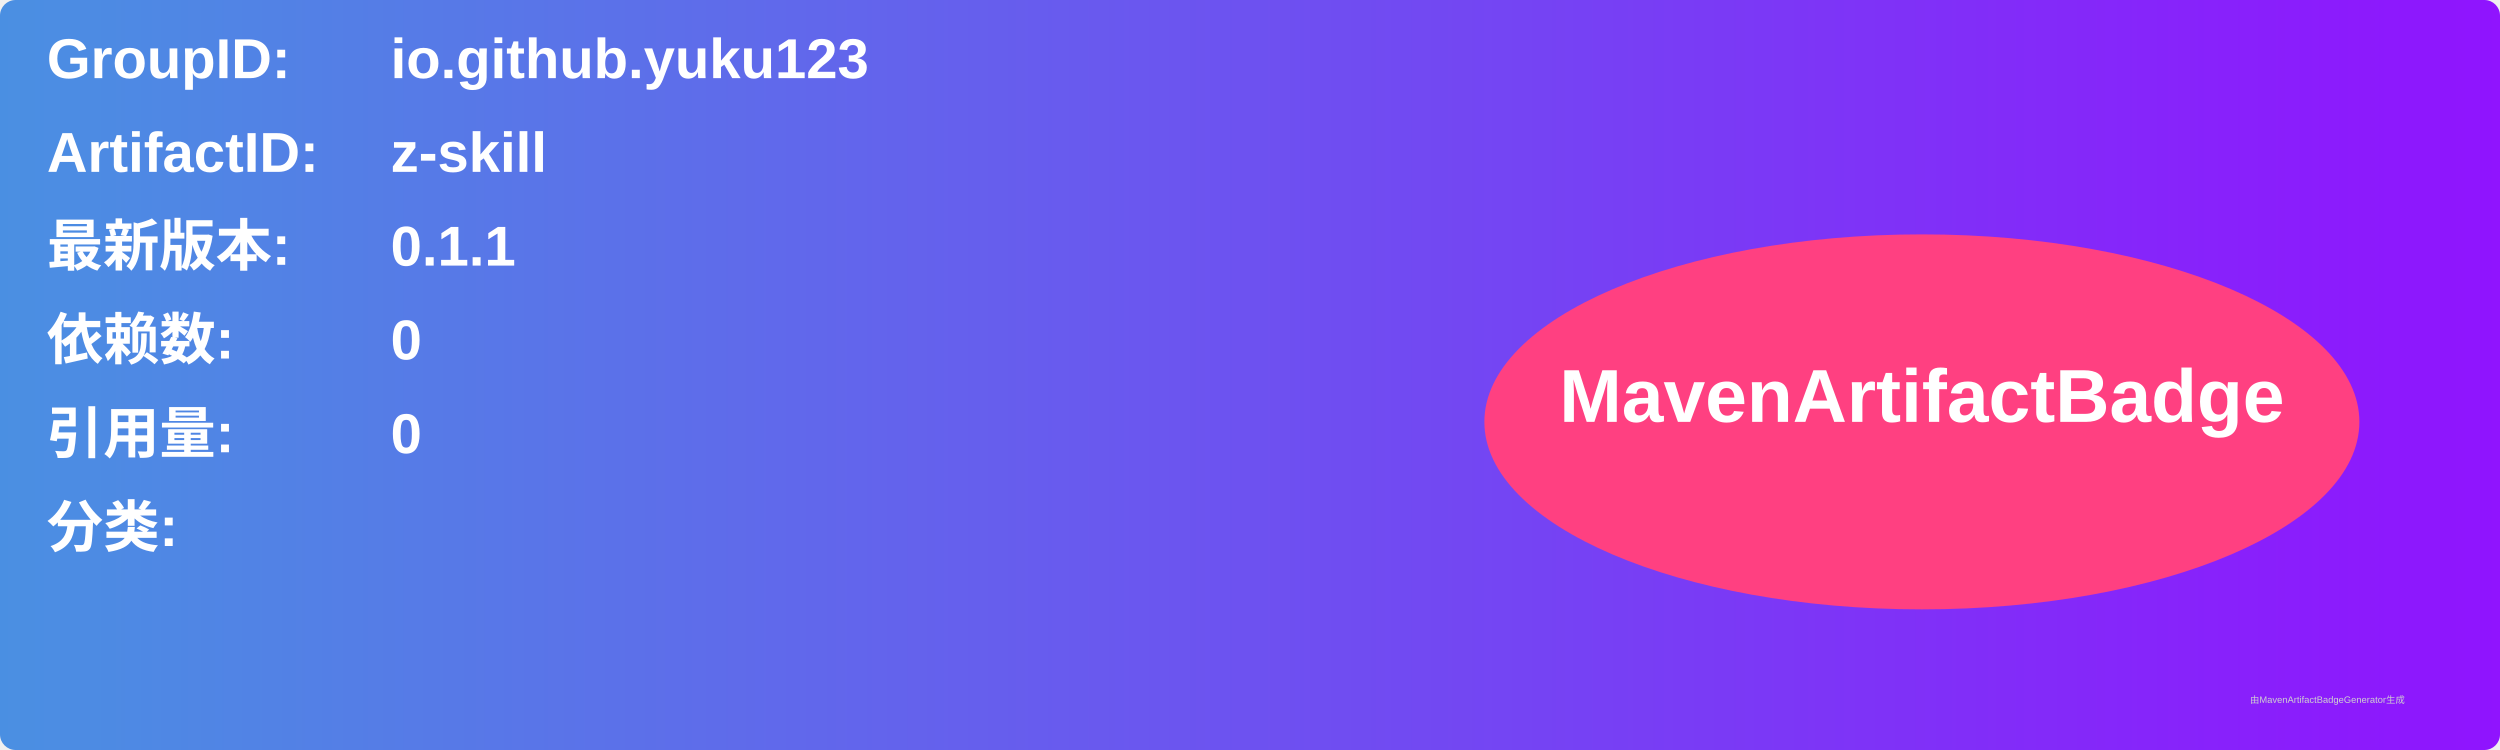
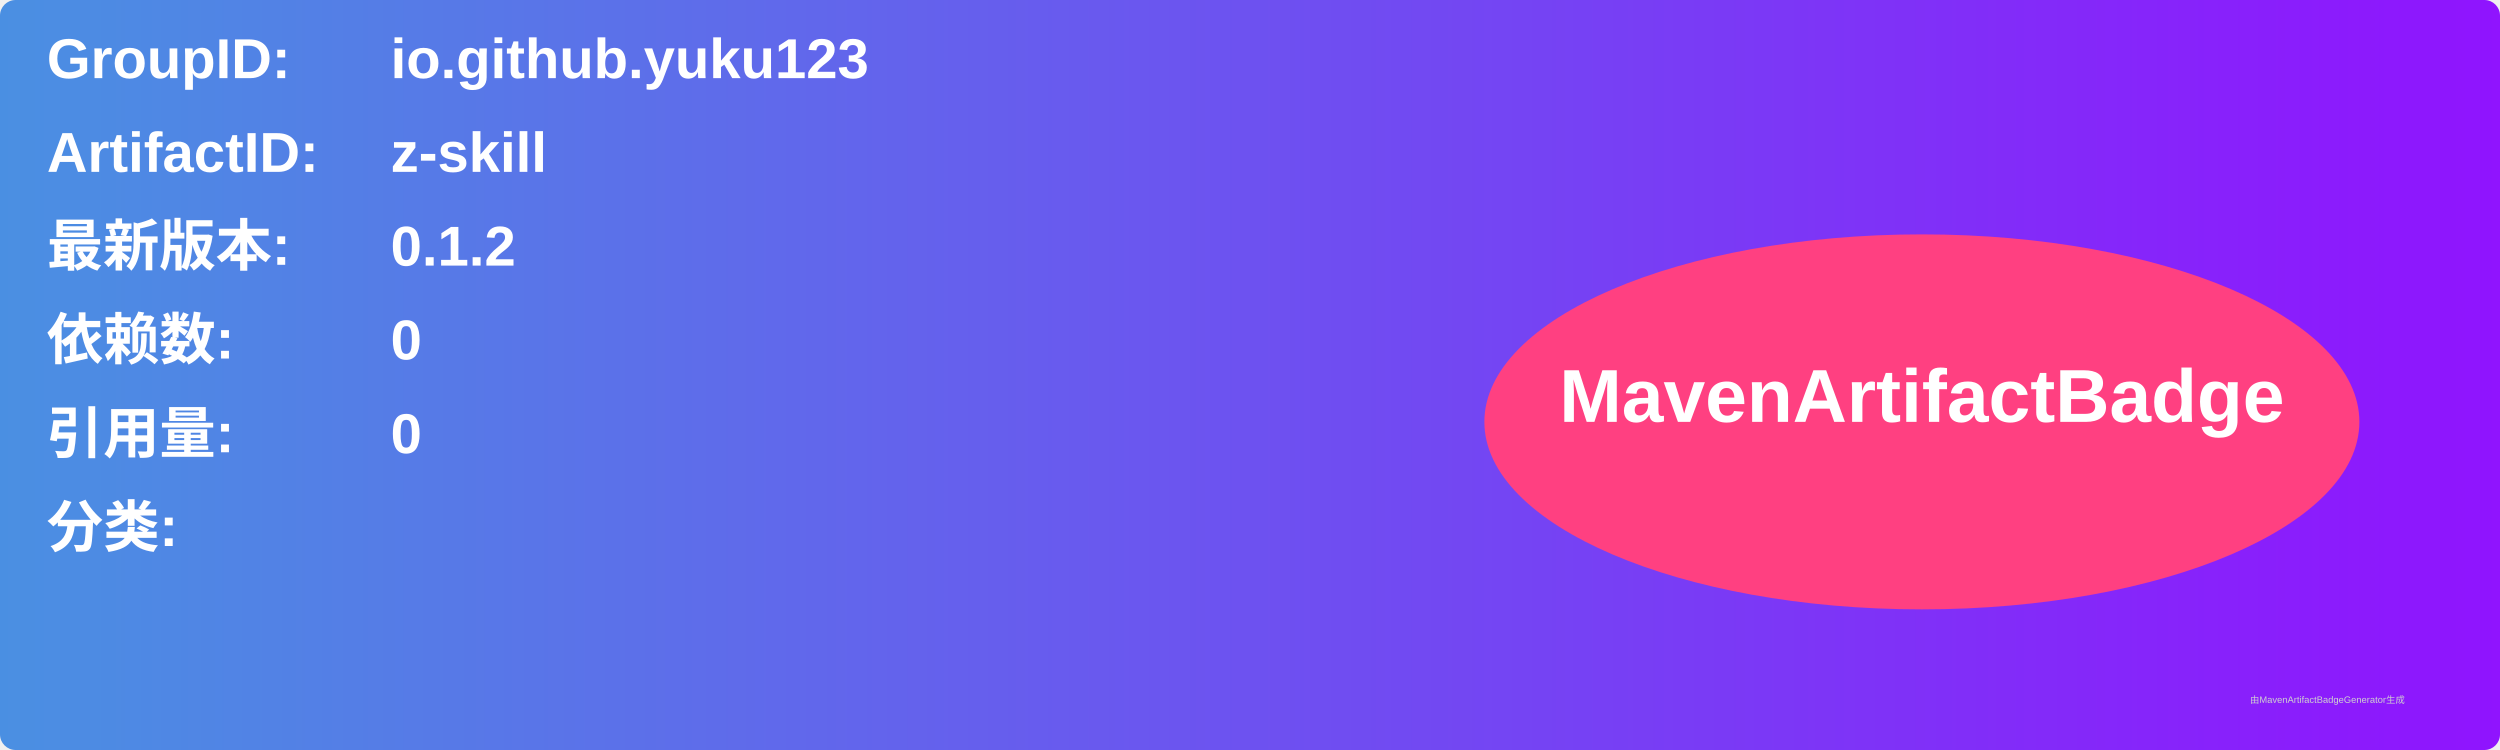
<svg xmlns="http://www.w3.org/2000/svg" width="800" height="240" viewBox="0 0 800 240">
  <linearGradient id="grad" x1="0%" y1="0%" x2="100%" y2="0%">
    <stop offset="0%" stop-color="#4a90e2" />
    <stop offset="100%" stop-color="#9013fe" />
  </linearGradient>
  <rect width="100%" height="100%" rx="5" ry="5" fill="url(#grad)" />
  <g transform="translate(15, 15)">
    <text x="0" y="10" font-family="Arial" font-size="18" fill="white" font-weight="bold" width="260">GroupID:</text>
    <text x="110" y="10" font-family="Arial" font-size="18" fill="white" font-weight="bold" width="460">io.github.yuku123</text>
    <text x="0" y="40" font-family="Arial" font-size="18" fill="white" font-weight="bold" width="260">ArtifactID:</text>
    <text x="110" y="40" font-family="Arial" font-size="18" fill="white" font-weight="bold" width="460">z-skill</text>
    <text x="0" y="70" font-family="Arial" font-size="18" fill="white" font-weight="bold">最新版本:</text>
    <text x="110" y="70" font-family="Arial" font-size="18" fill="white" font-weight="bold">
-       <tspan font-weight="bold">0.1.1</tspan>
+       <tspan font-weight="bold">0.1.2</tspan>
    </text>
    <text x="0" y="100" font-family="Arial" font-size="18" fill="white" font-weight="bold">依赖数: </text>
    <text x="110" y="100" font-family="Arial" font-size="18" fill="white">
      <tspan font-weight="bold">0</tspan>
    </text>
    <text x="0" y="130" font-family="Arial" font-size="18" fill="white" font-weight="bold">引用量: </text>
    <text x="110" y="130" font-family="Arial" font-size="18" fill="white">
      <tspan font-weight="bold">0</tspan>
    </text>
    <text x="0" y="160" font-family="Arial" font-size="18" fill="white" font-weight="bold">分类:</text>
    <text x="10" y="190" font-family="Arial" font-size="10" fill="white">
      <tspan font-weight="bold" />
    </text>
    <ellipse cx="600" cy="120" rx="140" ry="60" fill="#ff4081" />
    <text x="600" y="120" text-anchor="middle" font-family="Arial" font-size="24" fill="white" font-weight="bold">MavenArtifactBadge</text>
  </g>
  <text x="720" y="225" font-family="Arial" font-size="3" fill="#d0d0d0">由MavenArtifactBadgeGenerator生成</text>
</svg>
